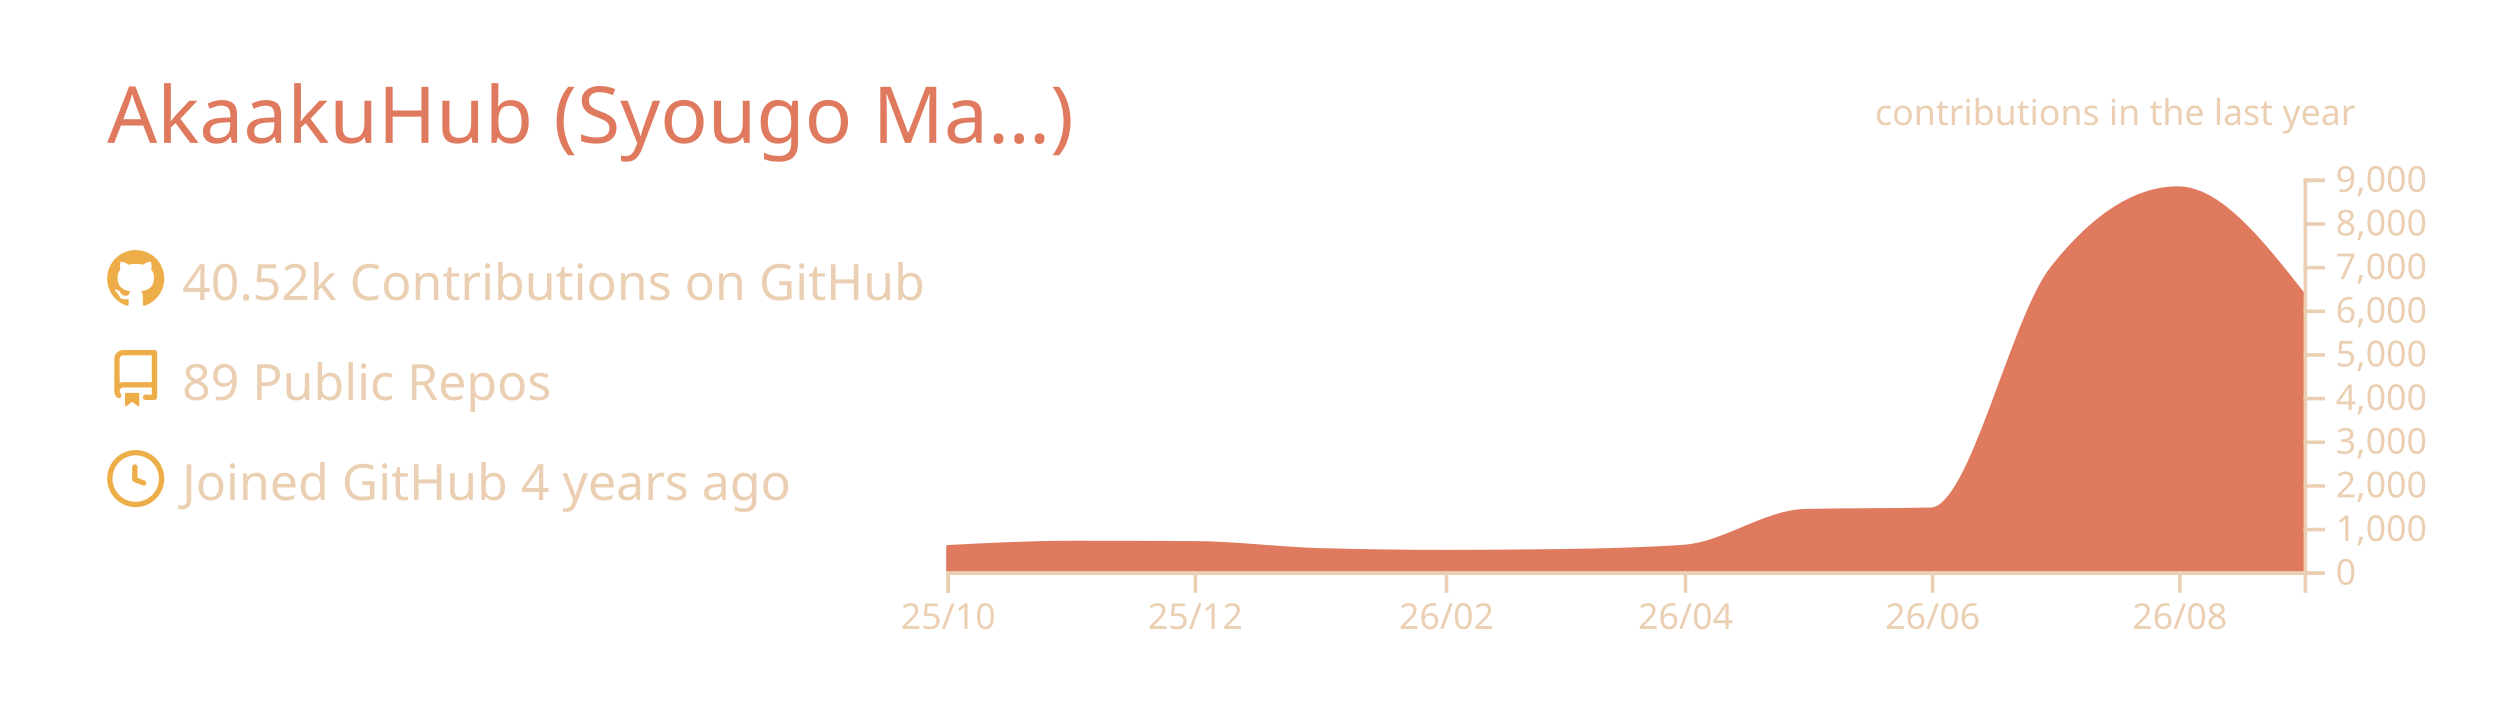
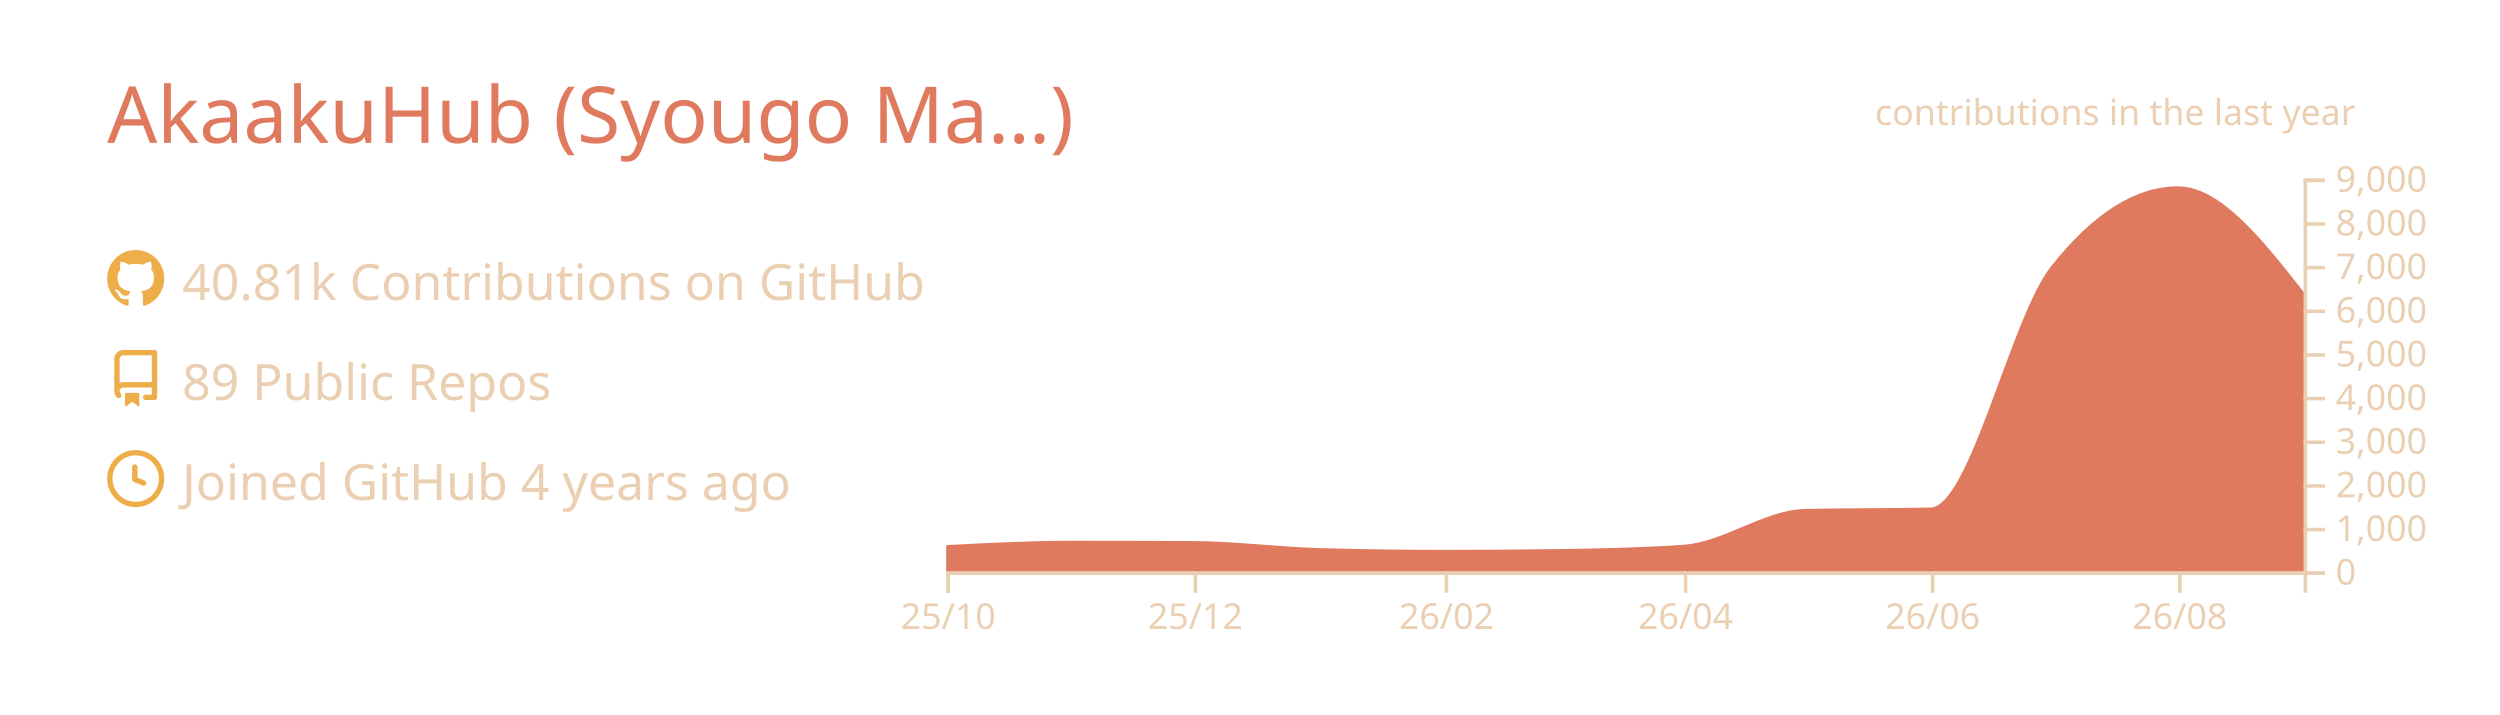
<svg xmlns="http://www.w3.org/2000/svg" width="700" height="200" viewBox="0 0 700 200">
  <style>* {
          font-family: 'Segoe UI', Ubuntu, "Helvetica Neue", Sans-Serif
        }</style>
  <g class="gpsc-root">
    <rect x="1" y="1" rx="5" ry="5" height="99%" width="99.714%" stroke="#000000" stroke-width="1" fill="#ffffff00" stroke-opacity="0" />
    <text x="30" y="40" class="gpsc-item" style="--gpsc-i: 0; font-size: 22px; fill: #e07a5f;">AkaakuHub (Syougo Ma…)</text>
    <g transform="translate(0,40)">
      <g transform="translate(30,30)">
        <g class="gpsc-item" style="--gpsc-i: 0;">
          <g transform="translate(0,0)" width="14" height="14" fill="#edae49">
            <path fill-rule="evenodd" d="M8 0C3.58 0 0 3.58 0 8c0 3.54 2.29 6.53 5.47 7.59.4.07.55-.17.55-.38 0-.19-.01-.82-.01-1.49-2.01.37-2.53-.49-2.69-.94-.09-.23-.48-.94-.82-1.13-.28-.15-.68-.52-.01-.53.63-.01 1.08.58 1.23.82.72 1.21 1.87.87 2.33.66.07-.52.28-.87.51-1.07-1.78-.2-3.64-.89-3.64-3.95 0-.87.31-1.59.82-2.15-.08-.2-.36-1.02.08-2.12 0 0 .67-.21 2.2.82.64-.18 1.32-.27 2-.27.68 0 1.36.09 2 .27 1.53-1.04 2.2-.82 2.2-.82.44 1.1.16 1.92.08 2.12.51.56.82 1.27.82 2.15 0 3.07-1.87 3.75-3.65 3.95.29.25.54.73.54 1.48 0 1.07-.01 1.93-.01 2.2 0 .21.15.46.55.38A8.013 8.013 0 0016 8c0-4.42-3.58-8-8-8z" />
          </g>
        </g>
        <g class="gpsc-item" style="--gpsc-i: 1;">
          <g transform="translate(0,28)" width="14" height="14" fill="#edae49">
            <path fill-rule="evenodd" d="M2 2.5A2.5 2.5 0 014.5 0h8.75a.75.75 0 01.75.75v12.5a.75.75 0 01-.75.75h-2.5a.75.75 0 110-1.5h1.75v-2h-8a1 1 0 00-.714 1.7.75.75 0 01-1.072 1.05A2.495 2.495 0 012 11.5v-9zm10.5-1V9h-8c-.356 0-.694.074-1 .208V2.5a1 1 0 011-1h8zM5 12.25v3.25a.25.25 0 00.4.2l1.45-1.087a.25.25 0 01.3 0L8.6 15.7a.25.25 0 00.4-.2v-3.25a.25.25 0 00-.25-.25h-3.5a.25.25 0 00-.25.25z" />
          </g>
        </g>
        <g class="gpsc-item" style="--gpsc-i: 2;">
          <g transform="translate(0,56)" width="14" height="14" fill="#edae49">
            <path fill-rule="evenodd" d="M1.5 8a6.5 6.5 0 1113 0 6.5 6.5 0 01-13 0zM8 0a8 8 0 100 16A8 8 0 008 0zm.5 4.75a.75.75 0 00-1.5 0v3.5a.75.75 0 00.471.696l2.5 1a.75.75 0 00.557-1.392L8.5 7.742V4.75z" />
          </g>
        </g>
-         <text x="21" y="14" class="gpsc-item" style="--gpsc-i: 0; fill: #ebcfb2; font-size: 14px;">40.52k Contributions on GitHub</text>
+         <text x="21" y="14" class="gpsc-item" style="--gpsc-i: 0; fill: #ebcfb2; font-size: 14px;">40.81k Contributions on GitHub</text>
        <text x="21" y="42" class="gpsc-item" style="--gpsc-i: 1; fill: #ebcfb2; font-size: 14px;">89 Public Repos</text>
        <text x="21" y="70" class="gpsc-item" style="--gpsc-i: 2; fill: #ebcfb2; font-size: 14px;">Joined GitHub 4 years ago</text>
      </g>
      <g color="#e07a5f" transform="translate(295,10)">
        <clipPath id="gpsc-reveal-clip">
          <rect class="gpsc-reveal" x="-30" y="0" width="410" height="110" style="--gpsc-w: 410px; --gpsc-i: 3;" />
        </clipPath>
        <g clip-path="url(#gpsc-reveal-clip)" class="gpsc-chart" style="--gpsc-i: 3;">
          <path transform="translate(-30,0)" stroke="#e07a5f" fill="#e07a5f" opacity="1" d="M0,103.131C11.721,102.52,23.443,101.909,35.164,101.909C46.507,101.909,57.851,101.937,69.194,101.994C80.915,102.053,92.637,103.628,104.358,103.962C116.08,104.296,127.801,104.463,139.522,104.463C150.109,104.463,160.697,104.39,171.284,104.243C183.005,104.081,194.726,103.84,206.448,103.033C217.791,102.253,229.134,93.259,240.478,92.999C252.199,92.73,263.92,92.864,275.642,92.596C286.985,92.335,298.328,39.232,309.672,24.897C321.393,10.083,333.114,2.677,344.836,2.677C356.557,2.677,368.279,17.588,380,32.499L380,110C368.279,110,356.557,110,344.836,110C333.114,110,321.393,110,309.672,110C298.328,110,286.985,110,275.642,110C263.92,110,252.199,110,240.478,110C229.134,110,217.791,110,206.448,110C194.726,110,183.005,110,171.284,110C160.697,110,150.109,110,139.522,110C127.801,110,116.08,110,104.358,110C92.637,110,80.915,110,69.194,110C57.851,110,46.507,110,35.164,110C23.443,110,11.721,110,0,110Z" />
        </g>
        <g color="#ebcfb2" transform="translate(-30,110)" fill="none" font-size="10" font-family="sans-serif" text-anchor="middle">
          <path class="domain" stroke="currentColor" d="M0.5,6V0.5H380.5V6" />
          <g class="tick" opacity="1" transform="translate(0.5,0)">
            <line stroke="currentColor" y2="6" />
            <text fill="currentColor" y="9" dy="0.71em">25/10</text>
          </g>
          <g class="tick" opacity="1" transform="translate(69.69403,0)">
            <line stroke="currentColor" y2="6" />
            <text fill="currentColor" y="9" dy="0.71em">25/12</text>
          </g>
          <g class="tick" opacity="1" transform="translate(140.0224,0)">
            <line stroke="currentColor" y2="6" />
            <text fill="currentColor" y="9" dy="0.71em">26/02</text>
          </g>
          <g class="tick" opacity="1" transform="translate(206.9478,0)">
            <line stroke="currentColor" y2="6" />
            <text fill="currentColor" y="9" dy="0.71em">26/04</text>
          </g>
          <g class="tick" opacity="1" transform="translate(276.1418,0)">
            <line stroke="currentColor" y2="6" />
            <text fill="currentColor" y="9" dy="0.71em">26/06</text>
          </g>
          <g class="tick" opacity="1" transform="translate(345.3358,0)">
            <line stroke="currentColor" y2="6" />
            <text fill="currentColor" y="9" dy="0.71em">26/08</text>
          </g>
        </g>
        <g color="#ebcfb2" transform="translate(350,0)" fill="none" font-size="10" font-family="sans-serif" text-anchor="start">
          <path class="domain" stroke="currentColor" d="M6,110.5H0.5V0.5H6" />
          <g class="tick" opacity="1" transform="translate(0,110.5)">
            <line stroke="currentColor" x2="6" />
            <text fill="currentColor" x="9" dy="0.32em">0</text>
          </g>
          <g class="tick" opacity="1" transform="translate(0,98.27778)">
            <line stroke="currentColor" x2="6" />
            <text fill="currentColor" x="9" dy="0.32em">1,000</text>
          </g>
          <g class="tick" opacity="1" transform="translate(0,86.05556)">
            <line stroke="currentColor" x2="6" />
            <text fill="currentColor" x="9" dy="0.32em">2,000</text>
          </g>
          <g class="tick" opacity="1" transform="translate(0,73.83333)">
            <line stroke="currentColor" x2="6" />
            <text fill="currentColor" x="9" dy="0.32em">3,000</text>
          </g>
          <g class="tick" opacity="1" transform="translate(0,61.61111)">
            <line stroke="currentColor" x2="6" />
            <text fill="currentColor" x="9" dy="0.32em">4,000</text>
          </g>
          <g class="tick" opacity="1" transform="translate(0,49.38889)">
            <line stroke="currentColor" x2="6" />
            <text fill="currentColor" x="9" dy="0.32em">5,000</text>
          </g>
          <g class="tick" opacity="1" transform="translate(0,37.16667)">
            <line stroke="currentColor" x2="6" />
            <text fill="currentColor" x="9" dy="0.32em">6,000</text>
          </g>
          <g class="tick" opacity="1" transform="translate(0,24.94444)">
            <line stroke="currentColor" x2="6" />
            <text fill="currentColor" x="9" dy="0.32em">7,000</text>
          </g>
          <g class="tick" opacity="1" transform="translate(0,12.72222)">
            <line stroke="currentColor" x2="6" />
            <text fill="currentColor" x="9" dy="0.32em">8,000</text>
          </g>
          <g class="tick" opacity="1" transform="translate(0,0.5)">
            <line stroke="currentColor" x2="6" />
            <text fill="currentColor" x="9" dy="0.32em">9,000</text>
          </g>
        </g>
        <g>
          <text y="-15" x="230" style="fill: #ebcfb2; font-size: 10px;">contributions in the last year</text>
        </g>
      </g>
    </g>
  </g>
</svg>
